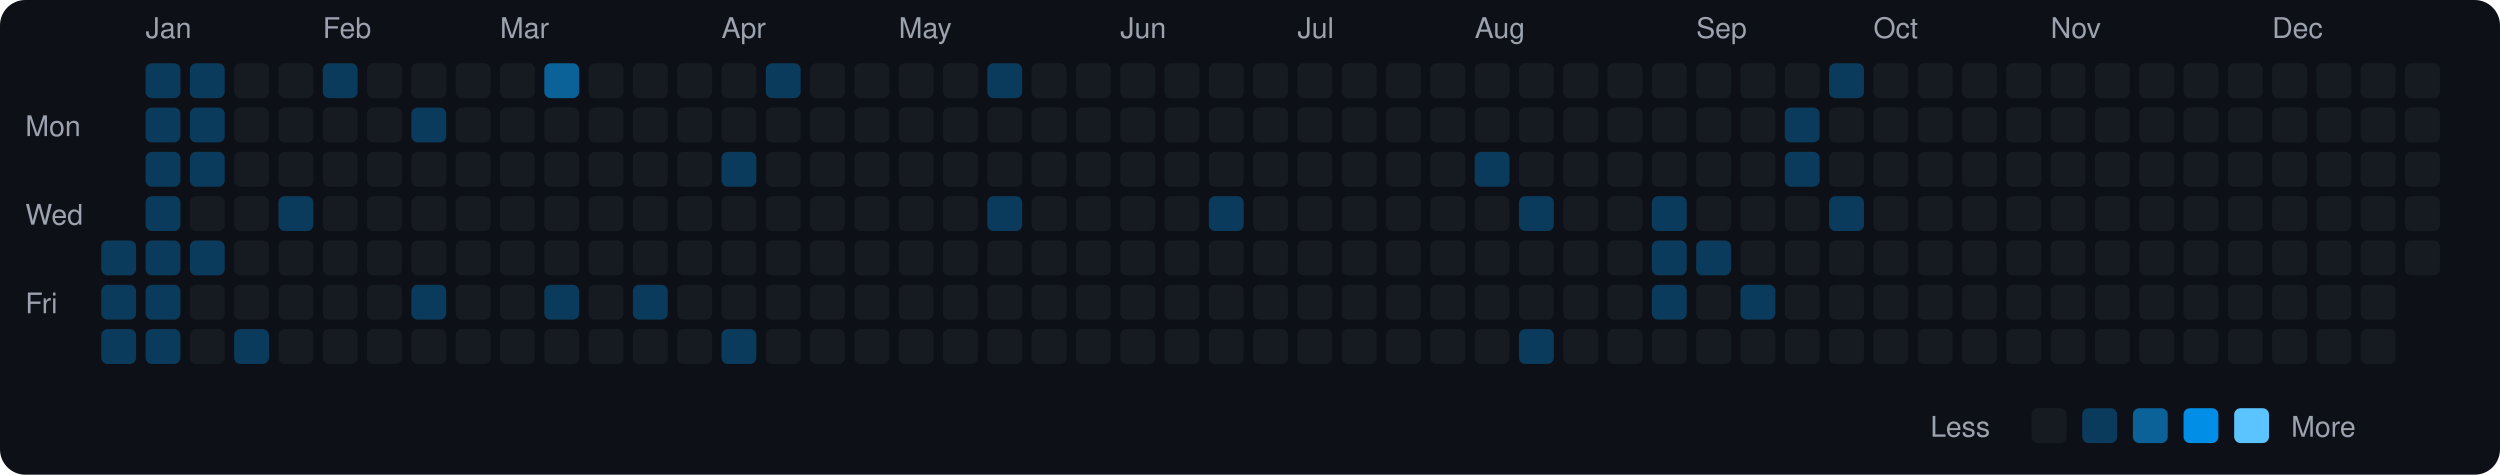
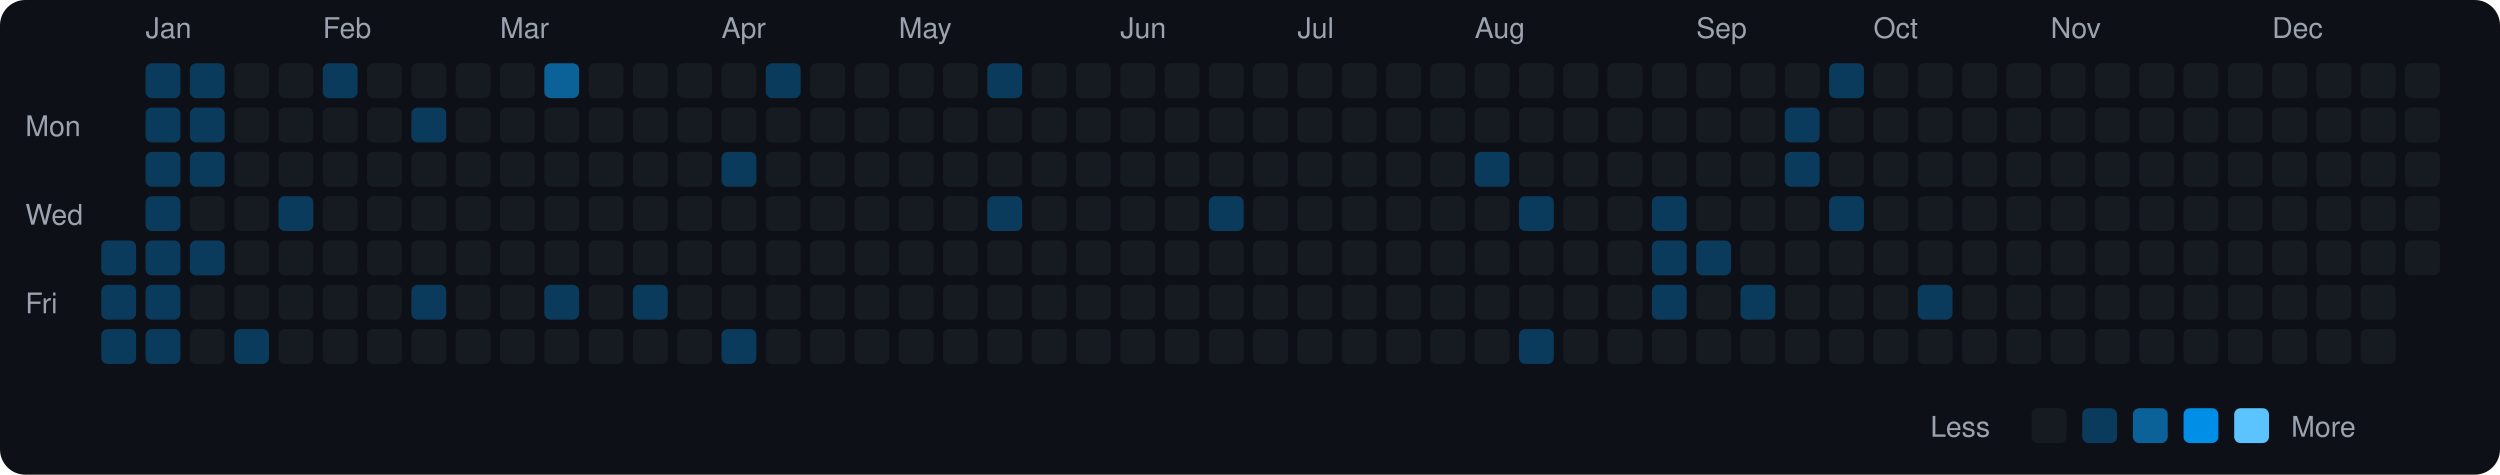
<svg xmlns="http://www.w3.org/2000/svg" viewBox="0 0 790 150" width="790" height="150">
  <rect width="790" height="150" fill="#0d1117" rx="8" ry="8" />
  <text x="8" y="43" fill="#9ca3af" font-size="9" font-family="-apple-system, BlinkMacSystemFont, 'Segoe UI', Helvetica, Arial, sans-serif">Mon</text>
  <text x="8" y="71" fill="#9ca3af" font-size="9" font-family="-apple-system, BlinkMacSystemFont, 'Segoe UI', Helvetica, Arial, sans-serif">Wed</text>
  <text x="8" y="99" fill="#9ca3af" font-size="9" font-family="-apple-system, BlinkMacSystemFont, 'Segoe UI', Helvetica, Arial, sans-serif">Fri</text>
  <rect x="32" y="76" width="11" height="11" rx="2" ry="2" fill="#0b3b5c">
    </rect>
  <rect x="32" y="90" width="11" height="11" rx="2" ry="2" fill="#0b3b5c">
    </rect>
  <rect x="32" y="104" width="11" height="11" rx="2" ry="2" fill="#0b3b5c">
    </rect>
  <text x="46" y="12" fill="#9ca3af" font-size="9" font-family="-apple-system, BlinkMacSystemFont, 'Segoe UI', Helvetica, Arial, sans-serif">Jan</text>
  <rect x="46" y="20" width="11" height="11" rx="2" ry="2" fill="#0b3b5c">
    </rect>
  <rect x="46" y="34" width="11" height="11" rx="2" ry="2" fill="#0b3b5c">
    </rect>
  <rect x="46" y="48" width="11" height="11" rx="2" ry="2" fill="#0b3b5c">
    </rect>
  <rect x="46" y="62" width="11" height="11" rx="2" ry="2" fill="#0b3b5c">
    </rect>
  <rect x="46" y="76" width="11" height="11" rx="2" ry="2" fill="#0b3b5c">
    </rect>
  <rect x="46" y="90" width="11" height="11" rx="2" ry="2" fill="#0b3b5c">
    </rect>
  <rect x="46" y="104" width="11" height="11" rx="2" ry="2" fill="#0b3b5c">
    </rect>
  <rect x="60" y="20" width="11" height="11" rx="2" ry="2" fill="#0b3b5c">
    </rect>
  <rect x="60" y="34" width="11" height="11" rx="2" ry="2" fill="#0b3b5c">
    </rect>
  <rect x="60" y="48" width="11" height="11" rx="2" ry="2" fill="#0b3b5c">
    </rect>
  <rect x="60" y="62" width="11" height="11" rx="2" ry="2" fill="#161b22">
    </rect>
  <rect x="60" y="76" width="11" height="11" rx="2" ry="2" fill="#0b3b5c">
    </rect>
  <rect x="60" y="90" width="11" height="11" rx="2" ry="2" fill="#161b22">
    </rect>
  <rect x="60" y="104" width="11" height="11" rx="2" ry="2" fill="#161b22">
    </rect>
  <rect x="74" y="20" width="11" height="11" rx="2" ry="2" fill="#161b22">
    </rect>
  <rect x="74" y="34" width="11" height="11" rx="2" ry="2" fill="#161b22">
    </rect>
  <rect x="74" y="48" width="11" height="11" rx="2" ry="2" fill="#161b22">
    </rect>
  <rect x="74" y="62" width="11" height="11" rx="2" ry="2" fill="#161b22">
    </rect>
  <rect x="74" y="76" width="11" height="11" rx="2" ry="2" fill="#161b22">
    </rect>
  <rect x="74" y="90" width="11" height="11" rx="2" ry="2" fill="#161b22">
    </rect>
  <rect x="74" y="104" width="11" height="11" rx="2" ry="2" fill="#0b3b5c">
    </rect>
  <rect x="88" y="20" width="11" height="11" rx="2" ry="2" fill="#161b22">
    </rect>
  <rect x="88" y="34" width="11" height="11" rx="2" ry="2" fill="#161b22">
    </rect>
  <rect x="88" y="48" width="11" height="11" rx="2" ry="2" fill="#161b22">
    </rect>
  <rect x="88" y="62" width="11" height="11" rx="2" ry="2" fill="#0b3b5c">
    </rect>
  <rect x="88" y="76" width="11" height="11" rx="2" ry="2" fill="#161b22">
    </rect>
  <rect x="88" y="90" width="11" height="11" rx="2" ry="2" fill="#161b22">
    </rect>
  <rect x="88" y="104" width="11" height="11" rx="2" ry="2" fill="#161b22">
    </rect>
  <text x="102" y="12" fill="#9ca3af" font-size="9" font-family="-apple-system, BlinkMacSystemFont, 'Segoe UI', Helvetica, Arial, sans-serif">Feb</text>
  <rect x="102" y="20" width="11" height="11" rx="2" ry="2" fill="#0b3b5c">
    </rect>
  <rect x="102" y="34" width="11" height="11" rx="2" ry="2" fill="#161b22">
    </rect>
  <rect x="102" y="48" width="11" height="11" rx="2" ry="2" fill="#161b22">
    </rect>
  <rect x="102" y="62" width="11" height="11" rx="2" ry="2" fill="#161b22">
    </rect>
  <rect x="102" y="76" width="11" height="11" rx="2" ry="2" fill="#161b22">
    </rect>
  <rect x="102" y="90" width="11" height="11" rx="2" ry="2" fill="#161b22">
    </rect>
  <rect x="102" y="104" width="11" height="11" rx="2" ry="2" fill="#161b22">
    </rect>
  <rect x="116" y="20" width="11" height="11" rx="2" ry="2" fill="#161b22">
    </rect>
  <rect x="116" y="34" width="11" height="11" rx="2" ry="2" fill="#161b22">
    </rect>
  <rect x="116" y="48" width="11" height="11" rx="2" ry="2" fill="#161b22">
    </rect>
  <rect x="116" y="62" width="11" height="11" rx="2" ry="2" fill="#161b22">
    </rect>
  <rect x="116" y="76" width="11" height="11" rx="2" ry="2" fill="#161b22">
    </rect>
  <rect x="116" y="90" width="11" height="11" rx="2" ry="2" fill="#161b22">
    </rect>
  <rect x="116" y="104" width="11" height="11" rx="2" ry="2" fill="#161b22">
    </rect>
  <rect x="130" y="20" width="11" height="11" rx="2" ry="2" fill="#161b22">
    </rect>
  <rect x="130" y="34" width="11" height="11" rx="2" ry="2" fill="#0b3b5c">
    </rect>
  <rect x="130" y="48" width="11" height="11" rx="2" ry="2" fill="#161b22">
    </rect>
  <rect x="130" y="62" width="11" height="11" rx="2" ry="2" fill="#161b22">
    </rect>
  <rect x="130" y="76" width="11" height="11" rx="2" ry="2" fill="#161b22">
    </rect>
  <rect x="130" y="90" width="11" height="11" rx="2" ry="2" fill="#0b3b5c">
    </rect>
  <rect x="130" y="104" width="11" height="11" rx="2" ry="2" fill="#161b22">
    </rect>
  <rect x="144" y="20" width="11" height="11" rx="2" ry="2" fill="#161b22">
    </rect>
  <rect x="144" y="34" width="11" height="11" rx="2" ry="2" fill="#161b22">
    </rect>
  <rect x="144" y="48" width="11" height="11" rx="2" ry="2" fill="#161b22">
    </rect>
  <rect x="144" y="62" width="11" height="11" rx="2" ry="2" fill="#161b22">
    </rect>
  <rect x="144" y="76" width="11" height="11" rx="2" ry="2" fill="#161b22">
    </rect>
  <rect x="144" y="90" width="11" height="11" rx="2" ry="2" fill="#161b22">
    </rect>
  <rect x="144" y="104" width="11" height="11" rx="2" ry="2" fill="#161b22">
    </rect>
  <text x="158" y="12" fill="#9ca3af" font-size="9" font-family="-apple-system, BlinkMacSystemFont, 'Segoe UI', Helvetica, Arial, sans-serif">Mar</text>
  <rect x="158" y="20" width="11" height="11" rx="2" ry="2" fill="#161b22">
    </rect>
  <rect x="158" y="34" width="11" height="11" rx="2" ry="2" fill="#161b22">
    </rect>
  <rect x="158" y="48" width="11" height="11" rx="2" ry="2" fill="#161b22">
    </rect>
  <rect x="158" y="62" width="11" height="11" rx="2" ry="2" fill="#161b22">
    </rect>
  <rect x="158" y="76" width="11" height="11" rx="2" ry="2" fill="#161b22">
    </rect>
  <rect x="158" y="90" width="11" height="11" rx="2" ry="2" fill="#161b22">
    </rect>
  <rect x="158" y="104" width="11" height="11" rx="2" ry="2" fill="#161b22">
    </rect>
  <rect x="172" y="20" width="11" height="11" rx="2" ry="2" fill="#0a6299">
    </rect>
  <rect x="172" y="34" width="11" height="11" rx="2" ry="2" fill="#161b22">
    </rect>
  <rect x="172" y="48" width="11" height="11" rx="2" ry="2" fill="#161b22">
    </rect>
  <rect x="172" y="62" width="11" height="11" rx="2" ry="2" fill="#161b22">
    </rect>
  <rect x="172" y="76" width="11" height="11" rx="2" ry="2" fill="#161b22">
    </rect>
  <rect x="172" y="90" width="11" height="11" rx="2" ry="2" fill="#0b3b5c">
    </rect>
  <rect x="172" y="104" width="11" height="11" rx="2" ry="2" fill="#161b22">
    </rect>
  <rect x="186" y="20" width="11" height="11" rx="2" ry="2" fill="#161b22">
    </rect>
  <rect x="186" y="34" width="11" height="11" rx="2" ry="2" fill="#161b22">
    </rect>
  <rect x="186" y="48" width="11" height="11" rx="2" ry="2" fill="#161b22">
    </rect>
  <rect x="186" y="62" width="11" height="11" rx="2" ry="2" fill="#161b22">
    </rect>
  <rect x="186" y="76" width="11" height="11" rx="2" ry="2" fill="#161b22">
    </rect>
  <rect x="186" y="90" width="11" height="11" rx="2" ry="2" fill="#161b22">
    </rect>
  <rect x="186" y="104" width="11" height="11" rx="2" ry="2" fill="#161b22">
    </rect>
  <rect x="200" y="20" width="11" height="11" rx="2" ry="2" fill="#161b22">
    </rect>
  <rect x="200" y="34" width="11" height="11" rx="2" ry="2" fill="#161b22">
    </rect>
  <rect x="200" y="48" width="11" height="11" rx="2" ry="2" fill="#161b22">
    </rect>
  <rect x="200" y="62" width="11" height="11" rx="2" ry="2" fill="#161b22">
    </rect>
  <rect x="200" y="76" width="11" height="11" rx="2" ry="2" fill="#161b22">
    </rect>
  <rect x="200" y="90" width="11" height="11" rx="2" ry="2" fill="#0b3b5c">
    </rect>
  <rect x="200" y="104" width="11" height="11" rx="2" ry="2" fill="#161b22">
    </rect>
  <rect x="214" y="20" width="11" height="11" rx="2" ry="2" fill="#161b22">
    </rect>
  <rect x="214" y="34" width="11" height="11" rx="2" ry="2" fill="#161b22">
    </rect>
  <rect x="214" y="48" width="11" height="11" rx="2" ry="2" fill="#161b22">
    </rect>
  <rect x="214" y="62" width="11" height="11" rx="2" ry="2" fill="#161b22">
    </rect>
  <rect x="214" y="76" width="11" height="11" rx="2" ry="2" fill="#161b22">
    </rect>
  <rect x="214" y="90" width="11" height="11" rx="2" ry="2" fill="#161b22">
    </rect>
  <rect x="214" y="104" width="11" height="11" rx="2" ry="2" fill="#161b22">
    </rect>
  <text x="228" y="12" fill="#9ca3af" font-size="9" font-family="-apple-system, BlinkMacSystemFont, 'Segoe UI', Helvetica, Arial, sans-serif">Apr</text>
  <rect x="228" y="20" width="11" height="11" rx="2" ry="2" fill="#161b22">
    </rect>
  <rect x="228" y="34" width="11" height="11" rx="2" ry="2" fill="#161b22">
    </rect>
  <rect x="228" y="48" width="11" height="11" rx="2" ry="2" fill="#0b3b5c">
    </rect>
  <rect x="228" y="62" width="11" height="11" rx="2" ry="2" fill="#161b22">
    </rect>
  <rect x="228" y="76" width="11" height="11" rx="2" ry="2" fill="#161b22">
    </rect>
  <rect x="228" y="90" width="11" height="11" rx="2" ry="2" fill="#161b22">
    </rect>
  <rect x="228" y="104" width="11" height="11" rx="2" ry="2" fill="#0b3b5c">
    </rect>
  <rect x="242" y="20" width="11" height="11" rx="2" ry="2" fill="#0b3b5c">
    </rect>
  <rect x="242" y="34" width="11" height="11" rx="2" ry="2" fill="#161b22">
    </rect>
  <rect x="242" y="48" width="11" height="11" rx="2" ry="2" fill="#161b22">
    </rect>
  <rect x="242" y="62" width="11" height="11" rx="2" ry="2" fill="#161b22">
    </rect>
  <rect x="242" y="76" width="11" height="11" rx="2" ry="2" fill="#161b22">
    </rect>
  <rect x="242" y="90" width="11" height="11" rx="2" ry="2" fill="#161b22">
    </rect>
  <rect x="242" y="104" width="11" height="11" rx="2" ry="2" fill="#161b22">
    </rect>
  <rect x="256" y="20" width="11" height="11" rx="2" ry="2" fill="#161b22">
    </rect>
  <rect x="256" y="34" width="11" height="11" rx="2" ry="2" fill="#161b22">
    </rect>
  <rect x="256" y="48" width="11" height="11" rx="2" ry="2" fill="#161b22">
    </rect>
  <rect x="256" y="62" width="11" height="11" rx="2" ry="2" fill="#161b22">
    </rect>
  <rect x="256" y="76" width="11" height="11" rx="2" ry="2" fill="#161b22">
    </rect>
  <rect x="256" y="90" width="11" height="11" rx="2" ry="2" fill="#161b22">
    </rect>
  <rect x="256" y="104" width="11" height="11" rx="2" ry="2" fill="#161b22">
    </rect>
  <rect x="270" y="20" width="11" height="11" rx="2" ry="2" fill="#161b22">
    </rect>
  <rect x="270" y="34" width="11" height="11" rx="2" ry="2" fill="#161b22">
    </rect>
  <rect x="270" y="48" width="11" height="11" rx="2" ry="2" fill="#161b22">
    </rect>
  <rect x="270" y="62" width="11" height="11" rx="2" ry="2" fill="#161b22">
    </rect>
  <rect x="270" y="76" width="11" height="11" rx="2" ry="2" fill="#161b22">
    </rect>
  <rect x="270" y="90" width="11" height="11" rx="2" ry="2" fill="#161b22">
    </rect>
  <rect x="270" y="104" width="11" height="11" rx="2" ry="2" fill="#161b22">
    </rect>
  <text x="284" y="12" fill="#9ca3af" font-size="9" font-family="-apple-system, BlinkMacSystemFont, 'Segoe UI', Helvetica, Arial, sans-serif">May</text>
  <rect x="284" y="20" width="11" height="11" rx="2" ry="2" fill="#161b22">
    </rect>
  <rect x="284" y="34" width="11" height="11" rx="2" ry="2" fill="#161b22">
    </rect>
  <rect x="284" y="48" width="11" height="11" rx="2" ry="2" fill="#161b22">
    </rect>
  <rect x="284" y="62" width="11" height="11" rx="2" ry="2" fill="#161b22">
    </rect>
  <rect x="284" y="76" width="11" height="11" rx="2" ry="2" fill="#161b22">
    </rect>
  <rect x="284" y="90" width="11" height="11" rx="2" ry="2" fill="#161b22">
    </rect>
  <rect x="284" y="104" width="11" height="11" rx="2" ry="2" fill="#161b22">
    </rect>
  <rect x="298" y="20" width="11" height="11" rx="2" ry="2" fill="#161b22">
    </rect>
  <rect x="298" y="34" width="11" height="11" rx="2" ry="2" fill="#161b22">
    </rect>
  <rect x="298" y="48" width="11" height="11" rx="2" ry="2" fill="#161b22">
    </rect>
  <rect x="298" y="62" width="11" height="11" rx="2" ry="2" fill="#161b22">
    </rect>
  <rect x="298" y="76" width="11" height="11" rx="2" ry="2" fill="#161b22">
    </rect>
  <rect x="298" y="90" width="11" height="11" rx="2" ry="2" fill="#161b22">
    </rect>
  <rect x="298" y="104" width="11" height="11" rx="2" ry="2" fill="#161b22">
    </rect>
  <rect x="312" y="20" width="11" height="11" rx="2" ry="2" fill="#0b3b5c">
    </rect>
  <rect x="312" y="34" width="11" height="11" rx="2" ry="2" fill="#161b22">
    </rect>
  <rect x="312" y="48" width="11" height="11" rx="2" ry="2" fill="#161b22">
    </rect>
  <rect x="312" y="62" width="11" height="11" rx="2" ry="2" fill="#0b3b5c">
    </rect>
  <rect x="312" y="76" width="11" height="11" rx="2" ry="2" fill="#161b22">
    </rect>
  <rect x="312" y="90" width="11" height="11" rx="2" ry="2" fill="#161b22">
    </rect>
  <rect x="312" y="104" width="11" height="11" rx="2" ry="2" fill="#161b22">
    </rect>
  <rect x="326" y="20" width="11" height="11" rx="2" ry="2" fill="#161b22">
    </rect>
  <rect x="326" y="34" width="11" height="11" rx="2" ry="2" fill="#161b22">
    </rect>
  <rect x="326" y="48" width="11" height="11" rx="2" ry="2" fill="#161b22">
    </rect>
  <rect x="326" y="62" width="11" height="11" rx="2" ry="2" fill="#161b22">
    </rect>
  <rect x="326" y="76" width="11" height="11" rx="2" ry="2" fill="#161b22">
    </rect>
  <rect x="326" y="90" width="11" height="11" rx="2" ry="2" fill="#161b22">
    </rect>
  <rect x="326" y="104" width="11" height="11" rx="2" ry="2" fill="#161b22">
    </rect>
  <rect x="340" y="20" width="11" height="11" rx="2" ry="2" fill="#161b22">
    </rect>
  <rect x="340" y="34" width="11" height="11" rx="2" ry="2" fill="#161b22">
    </rect>
  <rect x="340" y="48" width="11" height="11" rx="2" ry="2" fill="#161b22">
    </rect>
  <rect x="340" y="62" width="11" height="11" rx="2" ry="2" fill="#161b22">
    </rect>
  <rect x="340" y="76" width="11" height="11" rx="2" ry="2" fill="#161b22">
    </rect>
  <rect x="340" y="90" width="11" height="11" rx="2" ry="2" fill="#161b22">
    </rect>
  <rect x="340" y="104" width="11" height="11" rx="2" ry="2" fill="#161b22">
    </rect>
  <text x="354" y="12" fill="#9ca3af" font-size="9" font-family="-apple-system, BlinkMacSystemFont, 'Segoe UI', Helvetica, Arial, sans-serif">Jun</text>
  <rect x="354" y="20" width="11" height="11" rx="2" ry="2" fill="#161b22">
    </rect>
  <rect x="354" y="34" width="11" height="11" rx="2" ry="2" fill="#161b22">
    </rect>
  <rect x="354" y="48" width="11" height="11" rx="2" ry="2" fill="#161b22">
    </rect>
  <rect x="354" y="62" width="11" height="11" rx="2" ry="2" fill="#161b22">
    </rect>
  <rect x="354" y="76" width="11" height="11" rx="2" ry="2" fill="#161b22">
    </rect>
  <rect x="354" y="90" width="11" height="11" rx="2" ry="2" fill="#161b22">
    </rect>
  <rect x="354" y="104" width="11" height="11" rx="2" ry="2" fill="#161b22">
    </rect>
  <rect x="368" y="20" width="11" height="11" rx="2" ry="2" fill="#161b22">
    </rect>
  <rect x="368" y="34" width="11" height="11" rx="2" ry="2" fill="#161b22">
    </rect>
  <rect x="368" y="48" width="11" height="11" rx="2" ry="2" fill="#161b22">
    </rect>
  <rect x="368" y="62" width="11" height="11" rx="2" ry="2" fill="#161b22">
    </rect>
  <rect x="368" y="76" width="11" height="11" rx="2" ry="2" fill="#161b22">
    </rect>
  <rect x="368" y="90" width="11" height="11" rx="2" ry="2" fill="#161b22">
    </rect>
  <rect x="368" y="104" width="11" height="11" rx="2" ry="2" fill="#161b22">
    </rect>
  <rect x="382" y="20" width="11" height="11" rx="2" ry="2" fill="#161b22">
    </rect>
  <rect x="382" y="34" width="11" height="11" rx="2" ry="2" fill="#161b22">
    </rect>
  <rect x="382" y="48" width="11" height="11" rx="2" ry="2" fill="#161b22">
    </rect>
  <rect x="382" y="62" width="11" height="11" rx="2" ry="2" fill="#0b3b5c">
    </rect>
  <rect x="382" y="76" width="11" height="11" rx="2" ry="2" fill="#161b22">
    </rect>
  <rect x="382" y="90" width="11" height="11" rx="2" ry="2" fill="#161b22">
    </rect>
  <rect x="382" y="104" width="11" height="11" rx="2" ry="2" fill="#161b22">
    </rect>
  <rect x="396" y="20" width="11" height="11" rx="2" ry="2" fill="#161b22">
    </rect>
  <rect x="396" y="34" width="11" height="11" rx="2" ry="2" fill="#161b22">
    </rect>
  <rect x="396" y="48" width="11" height="11" rx="2" ry="2" fill="#161b22">
    </rect>
  <rect x="396" y="62" width="11" height="11" rx="2" ry="2" fill="#161b22">
    </rect>
  <rect x="396" y="76" width="11" height="11" rx="2" ry="2" fill="#161b22">
    </rect>
  <rect x="396" y="90" width="11" height="11" rx="2" ry="2" fill="#161b22">
    </rect>
  <rect x="396" y="104" width="11" height="11" rx="2" ry="2" fill="#161b22">
    </rect>
  <text x="410" y="12" fill="#9ca3af" font-size="9" font-family="-apple-system, BlinkMacSystemFont, 'Segoe UI', Helvetica, Arial, sans-serif">Jul</text>
  <rect x="410" y="20" width="11" height="11" rx="2" ry="2" fill="#161b22">
    </rect>
  <rect x="410" y="34" width="11" height="11" rx="2" ry="2" fill="#161b22">
    </rect>
  <rect x="410" y="48" width="11" height="11" rx="2" ry="2" fill="#161b22">
    </rect>
  <rect x="410" y="62" width="11" height="11" rx="2" ry="2" fill="#161b22">
    </rect>
  <rect x="410" y="76" width="11" height="11" rx="2" ry="2" fill="#161b22">
    </rect>
  <rect x="410" y="90" width="11" height="11" rx="2" ry="2" fill="#161b22">
    </rect>
  <rect x="410" y="104" width="11" height="11" rx="2" ry="2" fill="#161b22">
    </rect>
  <rect x="424" y="20" width="11" height="11" rx="2" ry="2" fill="#161b22">
    </rect>
  <rect x="424" y="34" width="11" height="11" rx="2" ry="2" fill="#161b22">
    </rect>
  <rect x="424" y="48" width="11" height="11" rx="2" ry="2" fill="#161b22">
    </rect>
  <rect x="424" y="62" width="11" height="11" rx="2" ry="2" fill="#161b22">
    </rect>
  <rect x="424" y="76" width="11" height="11" rx="2" ry="2" fill="#161b22">
    </rect>
  <rect x="424" y="90" width="11" height="11" rx="2" ry="2" fill="#161b22">
    </rect>
  <rect x="424" y="104" width="11" height="11" rx="2" ry="2" fill="#161b22">
    </rect>
  <rect x="438" y="20" width="11" height="11" rx="2" ry="2" fill="#161b22">
    </rect>
  <rect x="438" y="34" width="11" height="11" rx="2" ry="2" fill="#161b22">
    </rect>
  <rect x="438" y="48" width="11" height="11" rx="2" ry="2" fill="#161b22">
    </rect>
  <rect x="438" y="62" width="11" height="11" rx="2" ry="2" fill="#161b22">
    </rect>
  <rect x="438" y="76" width="11" height="11" rx="2" ry="2" fill="#161b22">
    </rect>
  <rect x="438" y="90" width="11" height="11" rx="2" ry="2" fill="#161b22">
    </rect>
  <rect x="438" y="104" width="11" height="11" rx="2" ry="2" fill="#161b22">
    </rect>
  <rect x="452" y="20" width="11" height="11" rx="2" ry="2" fill="#161b22">
    </rect>
  <rect x="452" y="34" width="11" height="11" rx="2" ry="2" fill="#161b22">
    </rect>
  <rect x="452" y="48" width="11" height="11" rx="2" ry="2" fill="#161b22">
    </rect>
  <rect x="452" y="62" width="11" height="11" rx="2" ry="2" fill="#161b22">
    </rect>
  <rect x="452" y="76" width="11" height="11" rx="2" ry="2" fill="#161b22">
    </rect>
  <rect x="452" y="90" width="11" height="11" rx="2" ry="2" fill="#161b22">
    </rect>
  <rect x="452" y="104" width="11" height="11" rx="2" ry="2" fill="#161b22">
    </rect>
  <text x="466" y="12" fill="#9ca3af" font-size="9" font-family="-apple-system, BlinkMacSystemFont, 'Segoe UI', Helvetica, Arial, sans-serif">Aug</text>
  <rect x="466" y="20" width="11" height="11" rx="2" ry="2" fill="#161b22">
    </rect>
  <rect x="466" y="34" width="11" height="11" rx="2" ry="2" fill="#161b22">
    </rect>
  <rect x="466" y="48" width="11" height="11" rx="2" ry="2" fill="#0b3b5c">
    </rect>
  <rect x="466" y="62" width="11" height="11" rx="2" ry="2" fill="#161b22">
    </rect>
  <rect x="466" y="76" width="11" height="11" rx="2" ry="2" fill="#161b22">
    </rect>
  <rect x="466" y="90" width="11" height="11" rx="2" ry="2" fill="#161b22">
    </rect>
  <rect x="466" y="104" width="11" height="11" rx="2" ry="2" fill="#161b22">
    </rect>
  <rect x="480" y="20" width="11" height="11" rx="2" ry="2" fill="#161b22">
    </rect>
  <rect x="480" y="34" width="11" height="11" rx="2" ry="2" fill="#161b22">
    </rect>
  <rect x="480" y="48" width="11" height="11" rx="2" ry="2" fill="#161b22">
    </rect>
  <rect x="480" y="62" width="11" height="11" rx="2" ry="2" fill="#0b3b5c">
    </rect>
  <rect x="480" y="76" width="11" height="11" rx="2" ry="2" fill="#161b22">
    </rect>
  <rect x="480" y="90" width="11" height="11" rx="2" ry="2" fill="#161b22">
    </rect>
  <rect x="480" y="104" width="11" height="11" rx="2" ry="2" fill="#0b3b5c">
    </rect>
  <rect x="494" y="20" width="11" height="11" rx="2" ry="2" fill="#161b22">
    </rect>
  <rect x="494" y="34" width="11" height="11" rx="2" ry="2" fill="#161b22">
    </rect>
  <rect x="494" y="48" width="11" height="11" rx="2" ry="2" fill="#161b22">
    </rect>
  <rect x="494" y="62" width="11" height="11" rx="2" ry="2" fill="#161b22">
    </rect>
  <rect x="494" y="76" width="11" height="11" rx="2" ry="2" fill="#161b22">
    </rect>
  <rect x="494" y="90" width="11" height="11" rx="2" ry="2" fill="#161b22">
    </rect>
  <rect x="494" y="104" width="11" height="11" rx="2" ry="2" fill="#161b22">
    </rect>
  <rect x="508" y="20" width="11" height="11" rx="2" ry="2" fill="#161b22">
    </rect>
  <rect x="508" y="34" width="11" height="11" rx="2" ry="2" fill="#161b22">
    </rect>
  <rect x="508" y="48" width="11" height="11" rx="2" ry="2" fill="#161b22">
    </rect>
  <rect x="508" y="62" width="11" height="11" rx="2" ry="2" fill="#161b22">
    </rect>
  <rect x="508" y="76" width="11" height="11" rx="2" ry="2" fill="#161b22">
    </rect>
  <rect x="508" y="90" width="11" height="11" rx="2" ry="2" fill="#161b22">
    </rect>
  <rect x="508" y="104" width="11" height="11" rx="2" ry="2" fill="#161b22">
    </rect>
  <rect x="522" y="20" width="11" height="11" rx="2" ry="2" fill="#161b22">
    </rect>
  <rect x="522" y="34" width="11" height="11" rx="2" ry="2" fill="#161b22">
    </rect>
  <rect x="522" y="48" width="11" height="11" rx="2" ry="2" fill="#161b22">
    </rect>
  <rect x="522" y="62" width="11" height="11" rx="2" ry="2" fill="#0b3b5c">
    </rect>
  <rect x="522" y="76" width="11" height="11" rx="2" ry="2" fill="#0b3b5c">
    </rect>
  <rect x="522" y="90" width="11" height="11" rx="2" ry="2" fill="#0b3b5c">
    </rect>
  <rect x="522" y="104" width="11" height="11" rx="2" ry="2" fill="#161b22">
    </rect>
  <text x="536" y="12" fill="#9ca3af" font-size="9" font-family="-apple-system, BlinkMacSystemFont, 'Segoe UI', Helvetica, Arial, sans-serif">Sep</text>
  <rect x="536" y="20" width="11" height="11" rx="2" ry="2" fill="#161b22">
    </rect>
  <rect x="536" y="34" width="11" height="11" rx="2" ry="2" fill="#161b22">
    </rect>
  <rect x="536" y="48" width="11" height="11" rx="2" ry="2" fill="#161b22">
    </rect>
  <rect x="536" y="62" width="11" height="11" rx="2" ry="2" fill="#161b22">
    </rect>
  <rect x="536" y="76" width="11" height="11" rx="2" ry="2" fill="#0b3b5c">
    </rect>
  <rect x="536" y="90" width="11" height="11" rx="2" ry="2" fill="#161b22">
    </rect>
  <rect x="536" y="104" width="11" height="11" rx="2" ry="2" fill="#161b22">
    </rect>
  <rect x="550" y="20" width="11" height="11" rx="2" ry="2" fill="#161b22">
    </rect>
  <rect x="550" y="34" width="11" height="11" rx="2" ry="2" fill="#161b22">
    </rect>
  <rect x="550" y="48" width="11" height="11" rx="2" ry="2" fill="#161b22">
    </rect>
  <rect x="550" y="62" width="11" height="11" rx="2" ry="2" fill="#161b22">
    </rect>
  <rect x="550" y="76" width="11" height="11" rx="2" ry="2" fill="#161b22">
    </rect>
  <rect x="550" y="90" width="11" height="11" rx="2" ry="2" fill="#0b3b5c">
    </rect>
  <rect x="550" y="104" width="11" height="11" rx="2" ry="2" fill="#161b22">
    </rect>
  <rect x="564" y="20" width="11" height="11" rx="2" ry="2" fill="#161b22">
    </rect>
  <rect x="564" y="34" width="11" height="11" rx="2" ry="2" fill="#0b3b5c">
    </rect>
  <rect x="564" y="48" width="11" height="11" rx="2" ry="2" fill="#0b3b5c">
    </rect>
  <rect x="564" y="62" width="11" height="11" rx="2" ry="2" fill="#161b22">
    </rect>
  <rect x="564" y="76" width="11" height="11" rx="2" ry="2" fill="#161b22">
    </rect>
  <rect x="564" y="90" width="11" height="11" rx="2" ry="2" fill="#161b22">
    </rect>
  <rect x="564" y="104" width="11" height="11" rx="2" ry="2" fill="#161b22">
    </rect>
  <rect x="578" y="20" width="11" height="11" rx="2" ry="2" fill="#0b3b5c">
    </rect>
  <rect x="578" y="34" width="11" height="11" rx="2" ry="2" fill="#161b22">
    </rect>
  <rect x="578" y="48" width="11" height="11" rx="2" ry="2" fill="#161b22">
    </rect>
  <rect x="578" y="62" width="11" height="11" rx="2" ry="2" fill="#0b3b5c">
    </rect>
  <rect x="578" y="76" width="11" height="11" rx="2" ry="2" fill="#161b22">
    </rect>
  <rect x="578" y="90" width="11" height="11" rx="2" ry="2" fill="#161b22">
    </rect>
  <rect x="578" y="104" width="11" height="11" rx="2" ry="2" fill="#161b22">
    </rect>
  <text x="592" y="12" fill="#9ca3af" font-size="9" font-family="-apple-system, BlinkMacSystemFont, 'Segoe UI', Helvetica, Arial, sans-serif">Oct</text>
  <rect x="592" y="20" width="11" height="11" rx="2" ry="2" fill="#161b22">
    </rect>
  <rect x="592" y="34" width="11" height="11" rx="2" ry="2" fill="#161b22">
    </rect>
  <rect x="592" y="48" width="11" height="11" rx="2" ry="2" fill="#161b22">
    </rect>
  <rect x="592" y="62" width="11" height="11" rx="2" ry="2" fill="#161b22">
    </rect>
  <rect x="592" y="76" width="11" height="11" rx="2" ry="2" fill="#161b22">
    </rect>
  <rect x="592" y="90" width="11" height="11" rx="2" ry="2" fill="#161b22">
    </rect>
  <rect x="592" y="104" width="11" height="11" rx="2" ry="2" fill="#161b22">
    </rect>
  <rect x="606" y="20" width="11" height="11" rx="2" ry="2" fill="#161b22">
    </rect>
  <rect x="606" y="34" width="11" height="11" rx="2" ry="2" fill="#161b22">
    </rect>
  <rect x="606" y="48" width="11" height="11" rx="2" ry="2" fill="#161b22">
    </rect>
  <rect x="606" y="62" width="11" height="11" rx="2" ry="2" fill="#161b22">
    </rect>
  <rect x="606" y="76" width="11" height="11" rx="2" ry="2" fill="#161b22">
    </rect>
-   <rect x="606" y="90" width="11" height="11" rx="2" ry="2" fill="#161b22">
+   <rect x="606" y="90" width="11" height="11" rx="2" ry="2" fill="#0b3b5c">
    </rect>
  <rect x="606" y="104" width="11" height="11" rx="2" ry="2" fill="#161b22">
    </rect>
  <rect x="620" y="20" width="11" height="11" rx="2" ry="2" fill="#161b22">
    </rect>
  <rect x="620" y="34" width="11" height="11" rx="2" ry="2" fill="#161b22">
    </rect>
  <rect x="620" y="48" width="11" height="11" rx="2" ry="2" fill="#161b22">
    </rect>
  <rect x="620" y="62" width="11" height="11" rx="2" ry="2" fill="#161b22">
    </rect>
  <rect x="620" y="76" width="11" height="11" rx="2" ry="2" fill="#161b22">
    </rect>
  <rect x="620" y="90" width="11" height="11" rx="2" ry="2" fill="#161b22">
    </rect>
  <rect x="620" y="104" width="11" height="11" rx="2" ry="2" fill="#161b22">
    </rect>
  <rect x="634" y="20" width="11" height="11" rx="2" ry="2" fill="#161b22">
    </rect>
  <rect x="634" y="34" width="11" height="11" rx="2" ry="2" fill="#161b22">
    </rect>
  <rect x="634" y="48" width="11" height="11" rx="2" ry="2" fill="#161b22">
    </rect>
  <rect x="634" y="62" width="11" height="11" rx="2" ry="2" fill="#161b22">
    </rect>
  <rect x="634" y="76" width="11" height="11" rx="2" ry="2" fill="#161b22">
    </rect>
  <rect x="634" y="90" width="11" height="11" rx="2" ry="2" fill="#161b22">
    </rect>
  <rect x="634" y="104" width="11" height="11" rx="2" ry="2" fill="#161b22">
    </rect>
  <text x="648" y="12" fill="#9ca3af" font-size="9" font-family="-apple-system, BlinkMacSystemFont, 'Segoe UI', Helvetica, Arial, sans-serif">Nov</text>
  <rect x="648" y="20" width="11" height="11" rx="2" ry="2" fill="#161b22">
    </rect>
  <rect x="648" y="34" width="11" height="11" rx="2" ry="2" fill="#161b22">
    </rect>
  <rect x="648" y="48" width="11" height="11" rx="2" ry="2" fill="#161b22">
    </rect>
  <rect x="648" y="62" width="11" height="11" rx="2" ry="2" fill="#161b22">
    </rect>
  <rect x="648" y="76" width="11" height="11" rx="2" ry="2" fill="#161b22">
    </rect>
  <rect x="648" y="90" width="11" height="11" rx="2" ry="2" fill="#161b22">
    </rect>
  <rect x="648" y="104" width="11" height="11" rx="2" ry="2" fill="#161b22">
    </rect>
  <rect x="662" y="20" width="11" height="11" rx="2" ry="2" fill="#161b22">
    </rect>
  <rect x="662" y="34" width="11" height="11" rx="2" ry="2" fill="#161b22">
    </rect>
  <rect x="662" y="48" width="11" height="11" rx="2" ry="2" fill="#161b22">
    </rect>
  <rect x="662" y="62" width="11" height="11" rx="2" ry="2" fill="#161b22">
    </rect>
  <rect x="662" y="76" width="11" height="11" rx="2" ry="2" fill="#161b22">
    </rect>
  <rect x="662" y="90" width="11" height="11" rx="2" ry="2" fill="#161b22">
    </rect>
  <rect x="662" y="104" width="11" height="11" rx="2" ry="2" fill="#161b22">
    </rect>
  <rect x="676" y="20" width="11" height="11" rx="2" ry="2" fill="#161b22">
    </rect>
  <rect x="676" y="34" width="11" height="11" rx="2" ry="2" fill="#161b22">
    </rect>
  <rect x="676" y="48" width="11" height="11" rx="2" ry="2" fill="#161b22">
    </rect>
  <rect x="676" y="62" width="11" height="11" rx="2" ry="2" fill="#161b22">
    </rect>
  <rect x="676" y="76" width="11" height="11" rx="2" ry="2" fill="#161b22">
    </rect>
  <rect x="676" y="90" width="11" height="11" rx="2" ry="2" fill="#161b22">
    </rect>
  <rect x="676" y="104" width="11" height="11" rx="2" ry="2" fill="#161b22">
    </rect>
  <rect x="690" y="20" width="11" height="11" rx="2" ry="2" fill="#161b22">
    </rect>
  <rect x="690" y="34" width="11" height="11" rx="2" ry="2" fill="#161b22">
    </rect>
  <rect x="690" y="48" width="11" height="11" rx="2" ry="2" fill="#161b22">
    </rect>
  <rect x="690" y="62" width="11" height="11" rx="2" ry="2" fill="#161b22">
    </rect>
  <rect x="690" y="76" width="11" height="11" rx="2" ry="2" fill="#161b22">
    </rect>
  <rect x="690" y="90" width="11" height="11" rx="2" ry="2" fill="#161b22">
    </rect>
  <rect x="690" y="104" width="11" height="11" rx="2" ry="2" fill="#161b22">
    </rect>
  <rect x="704" y="20" width="11" height="11" rx="2" ry="2" fill="#161b22">
    </rect>
  <rect x="704" y="34" width="11" height="11" rx="2" ry="2" fill="#161b22">
    </rect>
  <rect x="704" y="48" width="11" height="11" rx="2" ry="2" fill="#161b22">
    </rect>
  <rect x="704" y="62" width="11" height="11" rx="2" ry="2" fill="#161b22">
    </rect>
  <rect x="704" y="76" width="11" height="11" rx="2" ry="2" fill="#161b22">
    </rect>
  <rect x="704" y="90" width="11" height="11" rx="2" ry="2" fill="#161b22">
    </rect>
  <rect x="704" y="104" width="11" height="11" rx="2" ry="2" fill="#161b22">
    </rect>
  <text x="718" y="12" fill="#9ca3af" font-size="9" font-family="-apple-system, BlinkMacSystemFont, 'Segoe UI', Helvetica, Arial, sans-serif">Dec</text>
  <rect x="718" y="20" width="11" height="11" rx="2" ry="2" fill="#161b22">
    </rect>
  <rect x="718" y="34" width="11" height="11" rx="2" ry="2" fill="#161b22">
    </rect>
  <rect x="718" y="48" width="11" height="11" rx="2" ry="2" fill="#161b22">
    </rect>
  <rect x="718" y="62" width="11" height="11" rx="2" ry="2" fill="#161b22">
    </rect>
  <rect x="718" y="76" width="11" height="11" rx="2" ry="2" fill="#161b22">
    </rect>
  <rect x="718" y="90" width="11" height="11" rx="2" ry="2" fill="#161b22">
    </rect>
  <rect x="718" y="104" width="11" height="11" rx="2" ry="2" fill="#161b22">
    </rect>
  <rect x="732" y="20" width="11" height="11" rx="2" ry="2" fill="#161b22">
    </rect>
  <rect x="732" y="34" width="11" height="11" rx="2" ry="2" fill="#161b22">
    </rect>
  <rect x="732" y="48" width="11" height="11" rx="2" ry="2" fill="#161b22">
    </rect>
  <rect x="732" y="62" width="11" height="11" rx="2" ry="2" fill="#161b22">
    </rect>
  <rect x="732" y="76" width="11" height="11" rx="2" ry="2" fill="#161b22">
    </rect>
  <rect x="732" y="90" width="11" height="11" rx="2" ry="2" fill="#161b22">
    </rect>
  <rect x="732" y="104" width="11" height="11" rx="2" ry="2" fill="#161b22">
    </rect>
  <rect x="746" y="20" width="11" height="11" rx="2" ry="2" fill="#161b22">
    </rect>
  <rect x="746" y="34" width="11" height="11" rx="2" ry="2" fill="#161b22">
    </rect>
  <rect x="746" y="48" width="11" height="11" rx="2" ry="2" fill="#161b22">
    </rect>
  <rect x="746" y="62" width="11" height="11" rx="2" ry="2" fill="#161b22">
    </rect>
  <rect x="746" y="76" width="11" height="11" rx="2" ry="2" fill="#161b22">
    </rect>
  <rect x="746" y="90" width="11" height="11" rx="2" ry="2" fill="#161b22">
    </rect>
  <rect x="746" y="104" width="11" height="11" rx="2" ry="2" fill="#161b22">
    </rect>
  <rect x="760" y="20" width="11" height="11" rx="2" ry="2" fill="#161b22">
    </rect>
  <rect x="760" y="34" width="11" height="11" rx="2" ry="2" fill="#161b22">
    </rect>
  <rect x="760" y="48" width="11" height="11" rx="2" ry="2" fill="#161b22">
    </rect>
  <rect x="760" y="62" width="11" height="11" rx="2" ry="2" fill="#161b22">
    </rect>
  <rect x="760" y="76" width="11" height="11" rx="2" ry="2" fill="#161b22">
    </rect>
  <text x="610" y="138" fill="#9ca3af" font-size="9" font-family="-apple-system, BlinkMacSystemFont, 'Segoe UI', Helvetica, Arial, sans-serif">Less</text>
  <rect x="642" y="129" width="11" height="11" rx="2" ry="2" fill="#161b22" />
  <rect x="658" y="129" width="11" height="11" rx="2" ry="2" fill="#0b3b5c" />
  <rect x="674" y="129" width="11" height="11" rx="2" ry="2" fill="#0a6299" />
  <rect x="690" y="129" width="11" height="11" rx="2" ry="2" fill="#008ee6" />
  <rect x="706" y="129" width="11" height="11" rx="2" ry="2" fill="#5bc4ff" />
  <text x="724" y="138" fill="#9ca3af" font-size="9" font-family="-apple-system, BlinkMacSystemFont, 'Segoe UI', Helvetica, Arial, sans-serif">More</text>
</svg>
